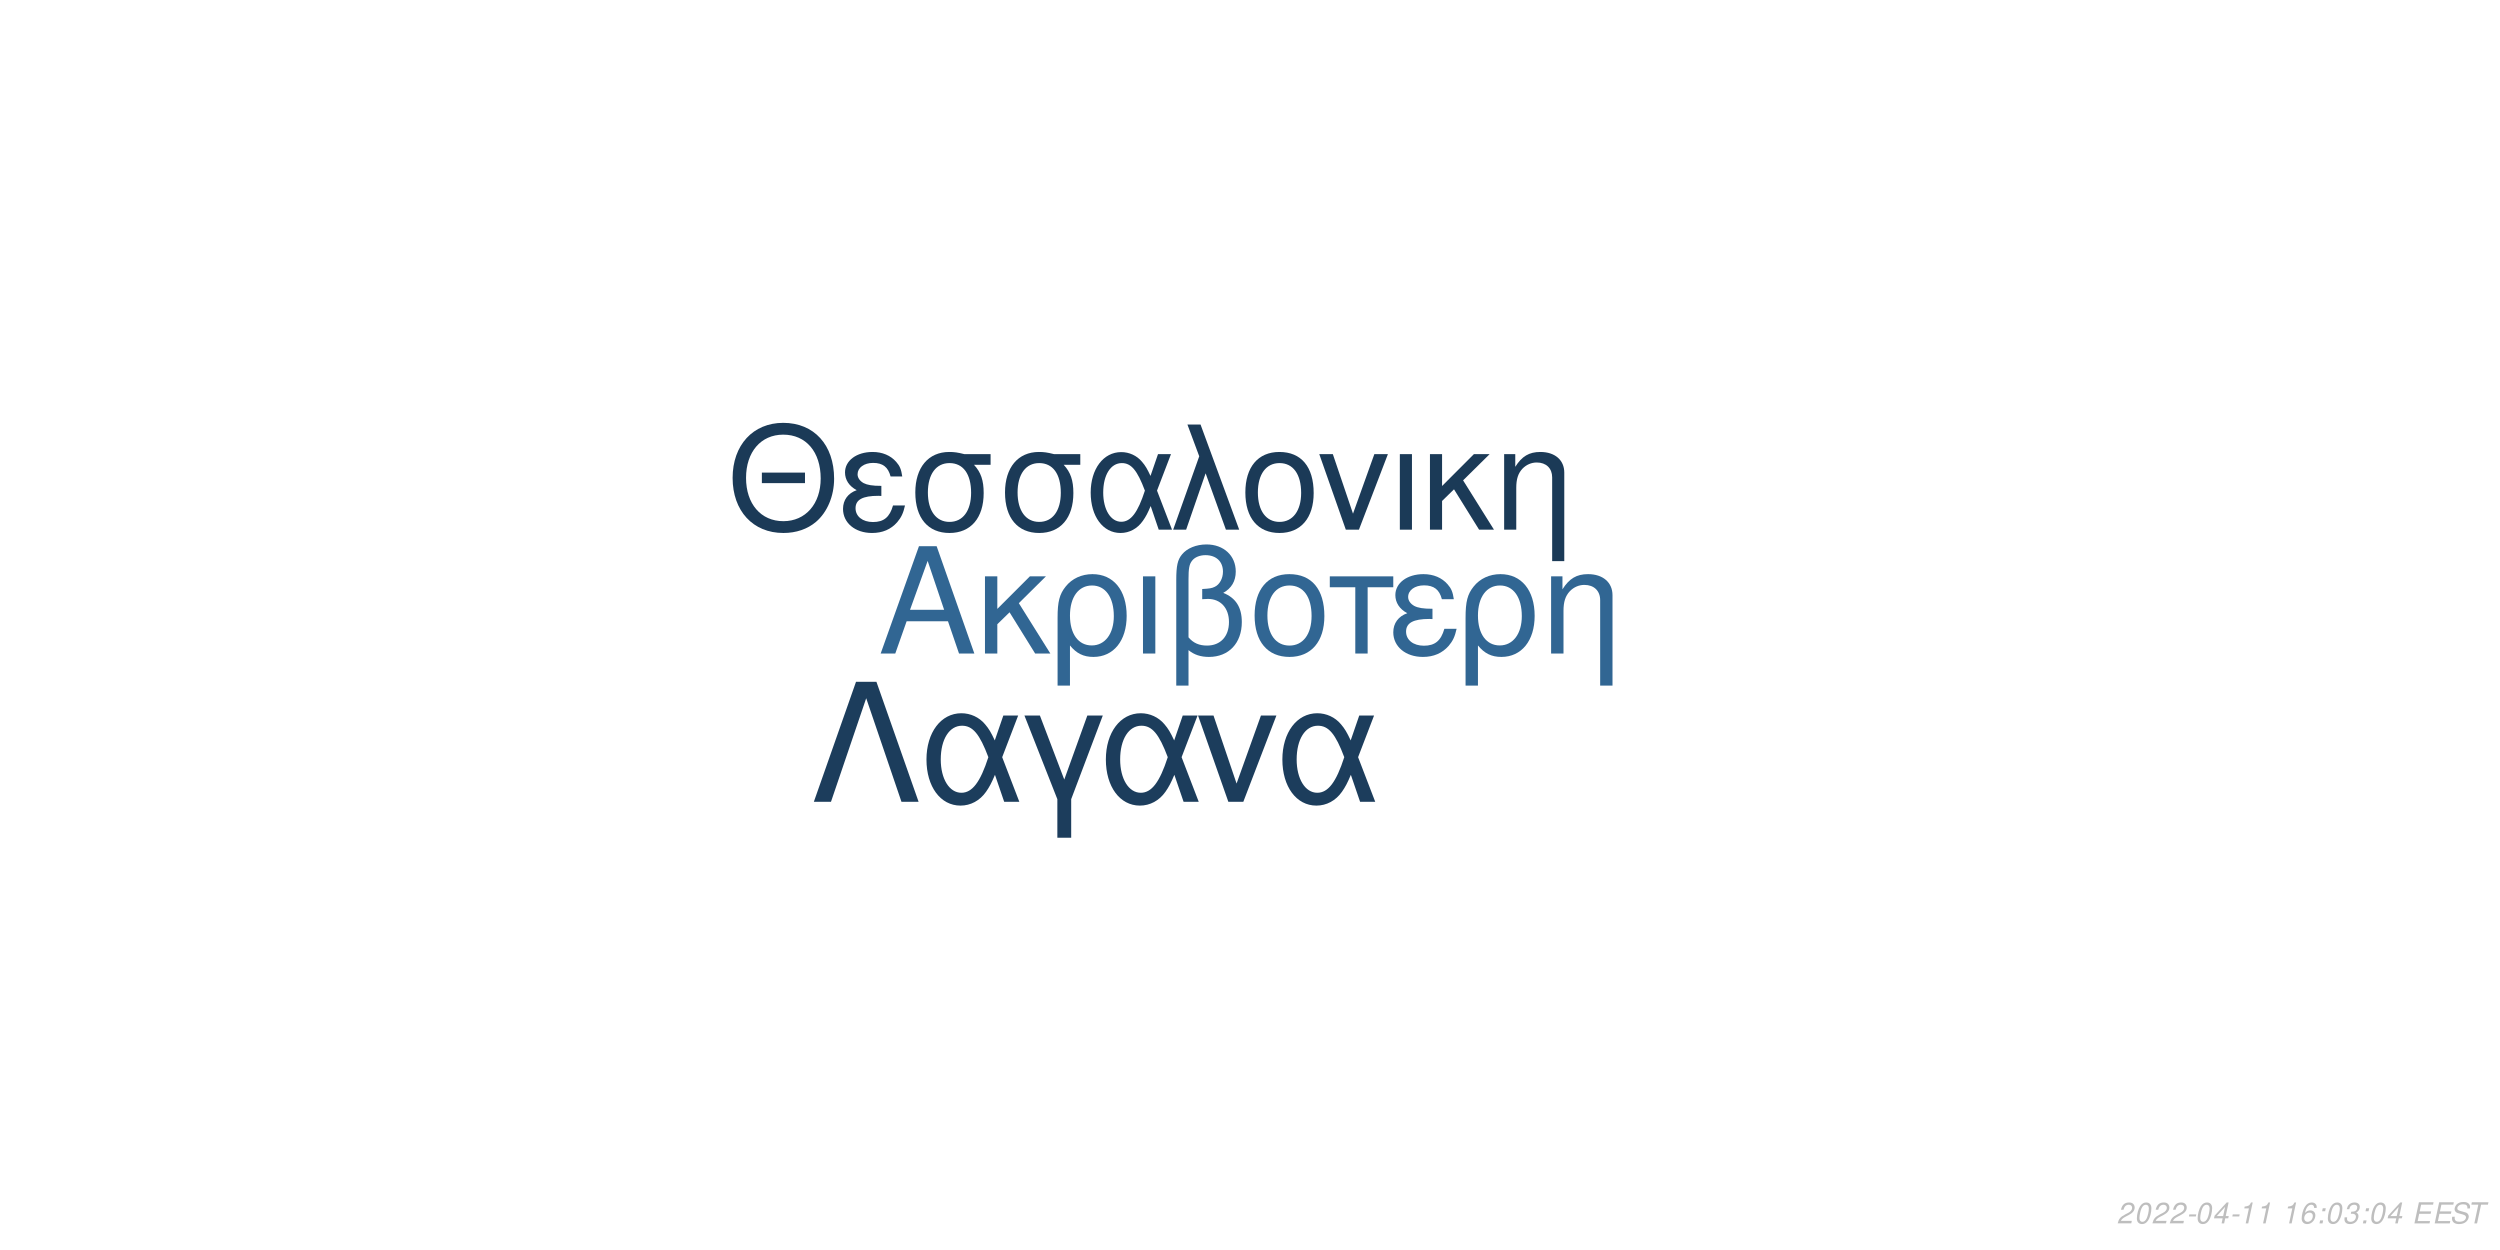
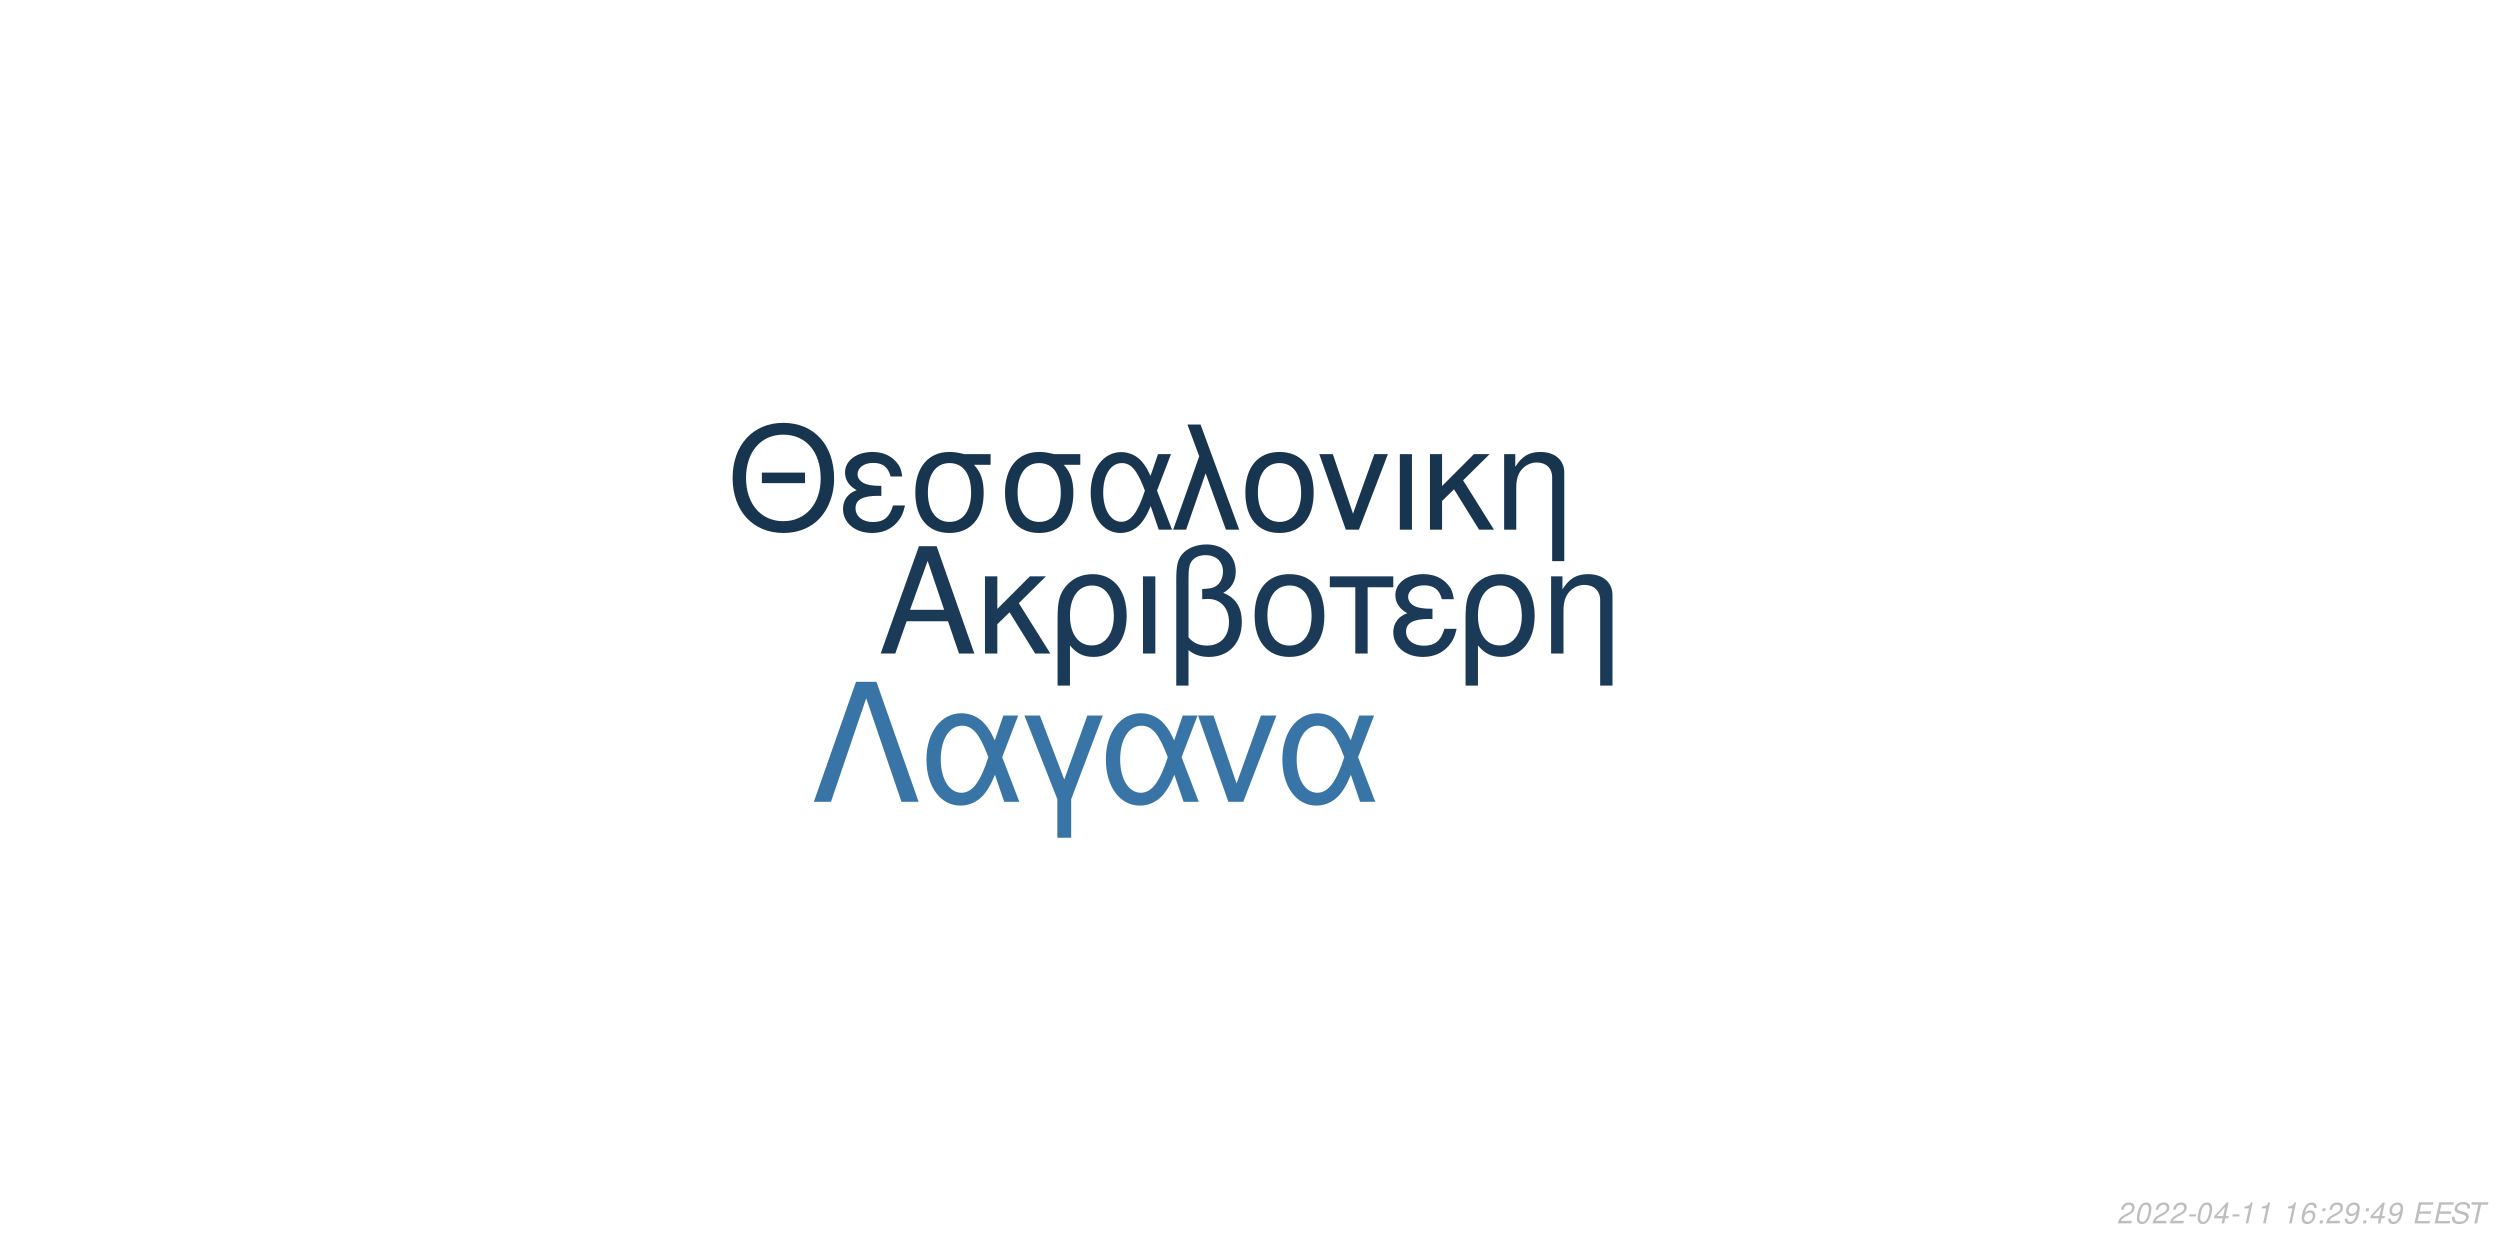
<svg xmlns="http://www.w3.org/2000/svg" xmlns:xlink="http://www.w3.org/1999/xlink" width="864pt" height="432pt" viewBox="0 0 864 432" version="1.1">
  <defs>
    <g>
      <symbol overflow="visible" id="glyph0-0">
        <path style="stroke:none;" d="" />
      </symbol>
      <symbol overflow="visible" id="glyph0-1">
        <path style="stroke:none;" d="M 24.125 -11.141 L 27.938 0 L 33.234 0 L 20.203 -37.094 L 14.094 -37.094 L 0.859 0 L 5.906 0 L 9.828 -11.141 Z M 22.797 -15.109 L 11 -15.109 L 17.094 -32.016 Z M 22.797 -15.109 " />
      </symbol>
      <symbol overflow="visible" id="glyph0-2">
        <path style="stroke:none;" d="M 7.172 -15.422 L 7.172 -26.672 L 2.906 -26.672 L 2.906 0 L 7.172 0 L 7.172 -10.125 L 11.406 -14.25 L 20.25 0 L 25.5 0 L 14.609 -17.406 L 23.969 -26.672 L 18.422 -26.672 Z M 7.172 -15.422 " />
      </symbol>
      <symbol overflow="visible" id="glyph0-3">
        <path style="stroke:none;" d="M 3 11.094 L 7.281 11.094 L 7.281 -2.797 C 9.516 -0.047 11.953 1.172 15.375 1.172 C 22.344 1.172 26.875 -4.422 26.875 -13.031 C 26.875 -21.891 22.297 -27.438 15.062 -27.438 C 11.297 -27.438 7.984 -25.906 5.797 -23.156 C 3.672 -20.516 3 -17.969 3 -12.359 Z M 14.906 -23.516 C 19.547 -23.516 22.438 -19.438 22.438 -12.922 C 22.438 -6.812 19.391 -2.797 14.812 -2.797 C 10.172 -2.797 7.281 -6.766 7.281 -13.125 C 7.281 -19.484 10.234 -23.516 14.906 -23.516 Z M 14.906 -23.516 " />
      </symbol>
      <symbol overflow="visible" id="glyph0-4">
        <path style="stroke:none;" d="M 3.516 0 L 7.781 0 L 7.781 -26.672 L 3.516 -26.672 Z M 3.516 0 " />
      </symbol>
      <symbol overflow="visible" id="glyph0-5">
        <path style="stroke:none;" d="M 4.016 11.094 L 8.25 11.094 L 8.25 -1.172 C 10.172 0.406 12.422 1.172 15.312 1.172 C 22.188 1.172 26.672 -3.609 26.672 -10.891 C 26.672 -15.984 24.578 -19.234 20.25 -20.969 C 23.109 -22.547 24.578 -25.031 24.578 -28.344 C 24.578 -33.844 20.406 -37.703 14.453 -37.703 C 10.938 -37.703 7.734 -36.391 6 -34.25 C 4.484 -32.422 4.016 -30.328 4.016 -25.391 Z M 8.25 -25.656 C 8.25 -29.359 8.5 -30.844 9.469 -32.062 C 10.375 -33.281 12.156 -34 14.094 -34 C 17.812 -34 20.156 -31.812 20.156 -28.297 C 20.156 -25.953 18.984 -23.812 17.297 -23.047 C 16.281 -22.547 15.469 -22.438 12.984 -22.297 L 12.984 -18.781 C 13.734 -18.828 14.344 -18.875 14.969 -18.875 C 19.344 -18.875 22.234 -15.719 22.234 -10.891 C 22.234 -5.906 19.281 -2.75 14.656 -2.75 C 11.953 -2.75 9.922 -3.609 8.25 -5.594 Z M 8.25 -25.656 " />
      </symbol>
      <symbol overflow="visible" id="glyph0-6">
        <path style="stroke:none;" d="M 14.094 -27.438 C 6.562 -27.438 2.094 -22.094 2.094 -13.125 C 2.094 -4.125 6.562 1.172 14.141 1.172 C 21.672 1.172 26.203 -4.172 26.203 -12.922 C 26.203 -22.188 21.828 -27.438 14.094 -27.438 Z M 14.141 -23.516 C 18.938 -23.516 21.781 -19.594 21.781 -12.984 C 21.781 -6.672 18.828 -2.75 14.141 -2.75 C 9.422 -2.75 6.516 -6.672 6.516 -13.125 C 6.516 -19.594 9.422 -23.516 14.141 -23.516 Z M 14.141 -23.516 " />
      </symbol>
      <symbol overflow="visible" id="glyph0-7">
        <path style="stroke:none;" d="M 7.891 0 L 12.156 0 L 12.156 -22.906 L 21.016 -22.906 L 21.016 -26.672 L -0.922 -26.672 L -0.922 -22.906 L 7.891 -22.906 Z M 7.891 0 " />
      </symbol>
      <symbol overflow="visible" id="glyph0-8">
        <path style="stroke:none;" d="M 14.562 -15.469 C 11.344 -15.469 9.562 -15.781 8.297 -16.438 C 6.922 -17.203 6.156 -18.328 6.156 -19.547 C 6.156 -21.891 8.453 -23.562 11.656 -23.562 C 15.062 -23.562 16.953 -22.094 17.812 -18.781 L 21.938 -18.781 C 21.578 -21.266 21.062 -22.5 19.797 -23.922 C 17.812 -26.203 14.906 -27.438 11.453 -27.438 C 5.797 -27.438 1.734 -24.375 1.734 -20.203 C 1.734 -17.609 3.156 -15.375 5.859 -13.938 C 2.797 -12.875 1.016 -10.484 1.016 -7.328 C 1.016 -2.391 5.297 1.172 11.25 1.172 C 14.969 1.172 17.906 -0.109 20.156 -2.641 C 21.578 -4.328 22.297 -5.797 22.906 -8.547 L 18.672 -8.547 C 17.5 -4.422 15.422 -2.703 11.609 -2.703 C 7.938 -2.703 5.438 -4.688 5.438 -7.578 C 5.438 -10.578 7.938 -11.953 13.484 -11.953 C 13.641 -11.953 14.094 -11.953 14.562 -11.906 Z M 14.562 -15.469 " />
      </symbol>
      <symbol overflow="visible" id="glyph0-9">
        <path style="stroke:none;" d="M 3.562 -26.672 L 3.562 0 L 7.844 0 L 7.844 -14.703 C 7.844 -17.906 8.5 -19.891 10.031 -21.531 C 11.406 -22.953 13.188 -23.719 15.062 -23.719 C 18.375 -23.719 20.516 -21.672 20.516 -18.469 L 20.516 11.094 L 24.781 11.094 L 24.781 -20.156 C 24.781 -24.578 21.469 -27.438 16.328 -27.438 C 12.359 -27.438 9.828 -25.906 7.484 -22.188 L 7.484 -26.672 Z M 3.562 -26.672 " />
      </symbol>
      <symbol overflow="visible" id="glyph1-0">
        <path style="stroke:none;" d="" />
      </symbol>
      <symbol overflow="visible" id="glyph1-1">
        <path style="stroke:none;" d="M 26.859 -19.734 L 11.953 -19.734 L 11.953 -16.094 L 26.859 -16.094 Z M 19.328 -36.922 C 8.922 -36.922 1.844 -29.25 1.844 -17.891 C 1.844 -6.484 8.875 1.141 19.391 1.141 C 23.812 1.141 27.703 -0.203 30.641 -2.688 C 34.578 -6.031 36.922 -11.656 36.922 -17.594 C 36.922 -29.297 30 -36.922 19.328 -36.922 Z M 19.328 -32.844 C 27.203 -32.844 32.281 -26.906 32.281 -17.688 C 32.281 -8.922 27.062 -2.938 19.391 -2.938 C 11.609 -2.938 6.484 -8.922 6.484 -17.891 C 6.484 -26.859 11.609 -32.844 19.328 -32.844 Z M 19.328 -32.844 " />
      </symbol>
      <symbol overflow="visible" id="glyph1-2">
        <path style="stroke:none;" d="M 14.25 -15.141 C 11.109 -15.141 9.375 -15.453 8.125 -16.094 C 6.781 -16.844 6.031 -17.938 6.031 -19.141 C 6.031 -21.422 8.266 -23.078 11.406 -23.078 C 14.75 -23.078 16.594 -21.625 17.438 -18.391 L 21.469 -18.391 C 21.125 -20.828 20.625 -22.031 19.391 -23.422 C 17.438 -25.656 14.594 -26.859 11.219 -26.859 C 5.688 -26.859 1.688 -23.875 1.688 -19.781 C 1.688 -17.234 3.094 -15.047 5.734 -13.656 C 2.734 -12.609 1 -10.266 1 -7.172 C 1 -2.344 5.188 1.141 11.016 1.141 C 14.656 1.141 17.547 -0.094 19.734 -2.594 C 21.125 -4.234 21.828 -5.688 22.422 -8.375 L 18.281 -8.375 C 17.141 -4.328 15.094 -2.641 11.359 -2.641 C 7.766 -2.641 5.328 -4.578 5.328 -7.422 C 5.328 -10.359 7.766 -11.703 13.203 -11.703 C 13.359 -11.703 13.797 -11.703 14.25 -11.656 Z M 14.25 -15.141 " />
      </symbol>
      <symbol overflow="visible" id="glyph1-3">
        <path style="stroke:none;" d="M 29 -26.109 L 19.938 -26.109 C 17.594 -26.703 16.438 -26.859 14.703 -26.859 C 7.469 -26.859 2.984 -21.469 2.984 -12.859 C 2.984 -4.031 7.375 1.141 14.797 1.141 C 22.172 1.141 26.609 -4.078 26.609 -12.656 C 26.609 -17.047 25.656 -19.828 23.266 -22.422 L 29 -22.422 Z M 14.797 -23.016 C 19.531 -23.016 22.266 -19.234 22.266 -12.75 C 22.266 -6.531 19.438 -2.688 14.797 -2.688 C 10.172 -2.688 7.328 -6.531 7.328 -12.859 C 7.328 -19.188 10.172 -23.016 14.797 -23.016 Z M 14.797 -23.016 " />
      </symbol>
      <symbol overflow="visible" id="glyph1-4">
        <path style="stroke:none;" d="M 29.344 -26.109 L 24.859 -26.109 L 22.266 -18.578 C 21.125 -21.031 20.484 -22.125 19.328 -23.469 C 17.547 -25.609 14.906 -26.812 12.156 -26.812 C 5.984 -26.812 1.594 -20.984 1.594 -12.812 C 1.594 -4.578 5.828 1.141 11.906 1.141 C 14.953 1.141 17.734 -0.344 19.625 -3.047 C 20.672 -4.531 21.281 -5.688 22.328 -8.172 L 25.109 0 L 29.703 0 L 24.516 -13.5 Z M 20.328 -13.5 C 17.891 -5.922 15.453 -2.734 12.156 -2.734 C 8.516 -2.734 5.922 -6.922 5.922 -12.812 C 5.922 -18.938 8.516 -23.016 12.359 -23.016 C 15.594 -23.016 17.688 -20.531 20.328 -13.5 Z M 20.328 -13.5 " />
      </symbol>
      <symbol overflow="visible" id="glyph1-5">
        <path style="stroke:none;" d="M 1.094 0 L 5.578 0 L 12.312 -19.484 L 19.328 0 L 23.922 0 L 10.562 -36.328 L 6.031 -36.328 L 10.109 -25.359 Z M 1.094 0 " />
      </symbol>
      <symbol overflow="visible" id="glyph1-6">
        <path style="stroke:none;" d="M 13.797 -26.859 C 6.422 -26.859 2.047 -21.625 2.047 -12.859 C 2.047 -4.031 6.422 1.141 13.859 1.141 C 21.234 1.141 25.656 -4.078 25.656 -12.656 C 25.656 -21.719 21.375 -26.859 13.797 -26.859 Z M 13.859 -23.016 C 18.531 -23.016 21.328 -19.188 21.328 -12.703 C 21.328 -6.531 18.438 -2.688 13.859 -2.688 C 9.219 -2.688 6.375 -6.531 6.375 -12.859 C 6.375 -19.188 9.219 -23.016 13.859 -23.016 Z M 13.859 -23.016 " />
      </symbol>
      <symbol overflow="visible" id="glyph1-7">
        <path style="stroke:none;" d="M 14.297 0 L 24.312 -26.109 L 19.625 -26.109 L 12.25 -5.531 L 5.281 -26.109 L 0.594 -26.109 L 9.766 0 Z M 14.297 0 " />
      </symbol>
      <symbol overflow="visible" id="glyph1-8">
        <path style="stroke:none;" d="M 3.438 0 L 7.625 0 L 7.625 -26.109 L 3.438 -26.109 Z M 3.438 0 " />
      </symbol>
      <symbol overflow="visible" id="glyph1-9">
        <path style="stroke:none;" d="M 7.031 -15.094 L 7.031 -26.109 L 2.844 -26.109 L 2.844 0 L 7.031 0 L 7.031 -9.922 L 11.156 -13.953 L 19.828 0 L 24.969 0 L 14.297 -17.047 L 23.469 -26.109 L 18.031 -26.109 Z M 7.031 -15.094 " />
      </symbol>
      <symbol overflow="visible" id="glyph1-10">
        <path style="stroke:none;" d="M 3.484 -26.109 L 3.484 0 L 7.672 0 L 7.672 -14.406 C 7.672 -17.547 8.328 -19.484 9.812 -21.078 C 11.156 -22.469 12.906 -23.219 14.75 -23.219 C 17.984 -23.219 20.078 -21.234 20.078 -18.094 L 20.078 10.859 L 24.266 10.859 L 24.266 -19.734 C 24.266 -24.062 21.031 -26.859 16 -26.859 C 12.109 -26.859 9.609 -25.359 7.328 -21.719 L 7.328 -26.109 Z M 3.484 -26.109 " />
      </symbol>
      <symbol overflow="visible" id="glyph2-0">
        <path style="stroke:none;" d="" />
      </symbol>
      <symbol overflow="visible" id="glyph2-1">
        <path style="stroke:none;" d="M 22.531 -41.484 L 15.484 -41.484 L 0.906 0 L 6.828 0 L 19 -35.797 L 31.188 0 L 37.109 0 Z M 22.531 -41.484 " />
      </symbol>
      <symbol overflow="visible" id="glyph2-2">
        <path style="stroke:none;" d="M 33.516 -29.812 L 28.391 -29.812 L 25.438 -21.219 C 24.125 -24.016 23.391 -25.266 22.078 -26.797 C 20.031 -29.25 17.016 -30.609 13.891 -30.609 C 6.828 -30.609 1.828 -23.953 1.828 -14.625 C 1.828 -5.234 6.656 1.312 13.594 1.312 C 17.078 1.312 20.266 -0.391 22.422 -3.469 C 23.609 -5.172 24.297 -6.484 25.5 -9.328 L 28.688 0 L 33.922 0 L 28 -15.422 Z M 23.219 -15.422 C 20.422 -6.766 17.641 -3.125 13.891 -3.125 C 9.734 -3.125 6.766 -7.906 6.766 -14.625 C 6.766 -21.625 9.734 -26.297 14.109 -26.297 C 17.812 -26.297 20.203 -23.453 23.219 -15.422 Z M 23.219 -15.422 " />
      </symbol>
      <symbol overflow="visible" id="glyph2-3">
        <path style="stroke:none;" d="M 12.062 12.406 L 16.844 12.406 L 16.844 -0.906 L 27.766 -29.812 L 22.422 -29.812 L 14.453 -7.688 L 6.031 -29.812 L 0.688 -29.812 L 12.062 -0.906 Z M 12.062 12.406 " />
      </symbol>
      <symbol overflow="visible" id="glyph2-4">
        <path style="stroke:none;" d="M 16.328 0 L 27.766 -29.812 L 22.422 -29.812 L 14 -6.312 L 6.031 -29.812 L 0.688 -29.812 L 11.156 0 Z M 16.328 0 " />
      </symbol>
      <symbol overflow="visible" id="glyph3-0">
        <path style="stroke:none;" d="" />
      </symbol>
      <symbol overflow="visible" id="glyph3-1">
        <path style="stroke:none;" d="M 5.234 -0.875 L 1.469 -0.875 C 1.641 -1.375 2.203 -1.891 3.109 -2.344 L 4.234 -2.938 C 5.562 -3.625 6.219 -4.469 6.219 -5.484 C 6.219 -5.938 6.062 -6.359 5.797 -6.656 C 5.469 -7.047 4.984 -7.234 4.312 -7.234 C 2.766 -7.234 1.891 -6.453 1.484 -4.734 L 2.375 -4.734 C 2.484 -5.188 2.609 -5.484 2.797 -5.75 C 3.094 -6.203 3.609 -6.453 4.188 -6.453 C 4.891 -6.453 5.344 -6.031 5.344 -5.375 C 5.344 -4.703 4.859 -4.094 4.016 -3.656 L 2.984 -3.125 C 1.234 -2.188 0.797 -1.656 0.344 -0.016 L 5.047 -0.016 Z M 5.234 -0.875 " />
      </symbol>
      <symbol overflow="visible" id="glyph3-2">
        <path style="stroke:none;" d="M 4.203 -7.234 C 3.375 -7.234 2.688 -6.812 2.125 -5.984 C 1.484 -5.047 0.984 -3.188 0.984 -1.734 C 0.984 -1.109 1.172 -0.562 1.484 -0.266 C 1.797 0.047 2.281 0.234 2.766 0.234 C 3.625 0.234 4.281 -0.156 4.859 -1.016 C 5.516 -1.953 6 -3.797 6 -5.266 C 6 -6.5 5.328 -7.234 4.203 -7.234 Z M 4.094 -6.453 C 4.734 -6.453 5.125 -5.984 5.125 -5.156 C 5.125 -4.203 4.781 -2.625 4.406 -1.812 C 3.984 -0.938 3.516 -0.547 2.875 -0.547 C 2.25 -0.547 1.875 -1.031 1.875 -1.828 C 1.875 -2.797 2.203 -4.344 2.594 -5.203 C 2.984 -6.047 3.453 -6.453 4.094 -6.453 Z M 4.094 -6.453 " />
      </symbol>
      <symbol overflow="visible" id="glyph3-3">
        <path style="stroke:none;" d="M 3.516 -3.125 L 1.125 -3.125 L 0.969 -2.406 L 3.359 -2.406 Z M 3.516 -3.125 " />
      </symbol>
      <symbol overflow="visible" id="glyph3-4">
        <path style="stroke:none;" d="M 3.625 -1.75 L 3.266 0 L 4.141 0 L 4.516 -1.75 L 5.562 -1.75 L 5.734 -2.531 L 4.688 -2.531 L 5.688 -7.234 L 5.016 -7.234 L 0.844 -2.672 L 0.641 -1.75 Z M 3.797 -2.531 L 1.594 -2.531 L 4.469 -5.703 Z M 3.797 -2.531 " />
      </symbol>
      <symbol overflow="visible" id="glyph3-5">
        <path style="stroke:none;" d="M 3.703 -5.188 L 2.594 0 L 3.469 0 L 5.016 -7.234 L 4.438 -7.234 C 3.906 -6.156 3.688 -6.016 2.234 -5.812 L 2.109 -5.188 Z M 3.703 -5.188 " />
      </symbol>
      <symbol overflow="visible" id="glyph3-6">
        <path style="stroke:none;" d="" />
      </symbol>
      <symbol overflow="visible" id="glyph3-7">
        <path style="stroke:none;" d="M 6.125 -5.344 L 6.141 -5.625 C 6.141 -6.609 5.453 -7.234 4.391 -7.234 C 3.438 -7.234 2.641 -6.719 2.016 -5.703 C 1.422 -4.781 0.938 -2.953 0.938 -1.688 C 0.938 -0.516 1.688 0.234 2.859 0.234 C 3.703 0.234 4.438 -0.156 5 -0.875 C 5.406 -1.422 5.672 -2.156 5.672 -2.766 C 5.672 -3.812 4.969 -4.5 3.906 -4.5 C 3.234 -4.5 2.672 -4.234 2.094 -3.625 C 2.406 -5.375 3.234 -6.453 4.25 -6.453 C 4.703 -6.453 5.062 -6.234 5.172 -5.844 C 5.203 -5.719 5.234 -5.578 5.25 -5.344 Z M 3.656 -3.734 C 4.344 -3.734 4.797 -3.281 4.797 -2.625 C 4.797 -1.469 3.984 -0.547 2.984 -0.547 C 2.297 -0.547 1.812 -1.047 1.812 -1.766 C 1.812 -2.859 2.625 -3.734 3.656 -3.734 Z M 3.656 -3.734 " />
      </symbol>
      <symbol overflow="visible" id="glyph3-8">
        <path style="stroke:none;" d="M 2.359 -1.031 L 1.312 -1.031 L 1.094 0 L 2.141 0 Z M 3.266 -5.234 L 2.219 -5.234 L 2 -4.203 L 3.047 -4.203 Z M 3.266 -5.234 " />
      </symbol>
      <symbol overflow="visible" id="glyph3-9">
-         <path style="stroke:none;" d="M 2.922 -3.312 C 3.125 -3.344 3.234 -3.344 3.375 -3.344 C 4.203 -3.344 4.688 -3 4.688 -2.406 C 4.688 -1.312 3.906 -0.547 2.781 -0.547 C 2.047 -0.547 1.594 -0.938 1.594 -1.562 C 1.594 -1.719 1.609 -1.844 1.656 -2.094 L 0.766 -2.094 C 0.734 -1.797 0.719 -1.641 0.719 -1.469 C 0.719 -0.375 1.406 0.234 2.641 0.234 C 3.547 0.234 4.297 -0.078 4.812 -0.656 C 5.266 -1.156 5.562 -1.875 5.562 -2.547 C 5.562 -3.125 5.344 -3.453 4.797 -3.734 C 5.641 -4.234 6.016 -4.844 6.016 -5.734 C 6.016 -6.656 5.312 -7.234 4.203 -7.234 C 3.375 -7.234 2.672 -6.938 2.188 -6.375 C 1.891 -6.031 1.703 -5.641 1.516 -4.906 L 2.391 -4.906 C 2.5 -5.359 2.594 -5.594 2.734 -5.812 C 3.047 -6.234 3.516 -6.453 4.078 -6.453 C 4.734 -6.453 5.141 -6.125 5.141 -5.578 C 5.141 -5.188 5.016 -4.797 4.797 -4.547 C 4.516 -4.234 4 -4.062 3.266 -4.062 L 3.078 -4.062 Z M 2.922 -3.312 " />
+         <path style="stroke:none;" d="M 0.844 -1.656 C 0.844 -1.547 0.844 -1.438 0.844 -1.375 C 0.844 -0.406 1.531 0.234 2.578 0.234 C 3.203 0.234 3.766 0.016 4.297 -0.438 C 4.938 -1 5.312 -1.656 5.594 -2.719 C 5.844 -3.672 6.016 -4.766 6.016 -5.375 C 6.016 -5.844 5.844 -6.328 5.547 -6.656 C 5.203 -7.031 4.703 -7.234 4.062 -7.234 C 2.516 -7.234 1.297 -5.938 1.297 -4.266 C 1.297 -3.203 1.984 -2.547 3.047 -2.547 C 3.484 -2.547 3.953 -2.672 4.281 -2.891 C 4.406 -2.984 4.547 -3.078 4.828 -3.344 C 4.438 -1.484 3.703 -0.547 2.703 -0.547 C 2.109 -0.547 1.719 -0.938 1.719 -1.547 L 1.719 -1.656 Z M 3.953 -6.453 C 4.625 -6.453 5.141 -5.953 5.141 -5.281 C 5.141 -4.188 4.312 -3.312 3.297 -3.312 C 2.594 -3.312 2.172 -3.734 2.172 -4.453 C 2.172 -5.562 2.984 -6.453 3.953 -6.453 Z M 3.953 -6.453 " />
      </symbol>
      <symbol overflow="visible" id="glyph3-10">
        <path style="stroke:none;" d="M 2.547 -3.312 L 6.5 -3.312 L 6.688 -4.141 L 2.719 -4.141 L 3.219 -6.469 L 7.344 -6.469 L 7.516 -7.297 L 2.453 -7.297 L 0.906 0 L 6.125 0 L 6.297 -0.812 L 2.016 -0.812 Z M 2.547 -3.312 " />
      </symbol>
      <symbol overflow="visible" id="glyph3-11">
        <path style="stroke:none;" d="M 7.062 -5.156 C 7.125 -5.438 7.141 -5.562 7.141 -5.703 C 7.141 -6.156 6.938 -6.594 6.594 -6.891 C 6.188 -7.25 5.656 -7.406 4.875 -7.406 C 3.844 -7.406 3.047 -7.125 2.5 -6.562 C 2.094 -6.141 1.781 -5.438 1.781 -4.922 C 1.781 -4.297 2.219 -3.766 2.891 -3.562 L 4.594 -3.094 C 5.406 -2.859 5.734 -2.578 5.734 -2.094 C 5.734 -1.781 5.547 -1.406 5.266 -1.141 C 4.844 -0.766 4.266 -0.578 3.453 -0.578 C 2.328 -0.578 1.812 -0.984 1.812 -1.906 C 1.812 -2.047 1.812 -2.125 1.844 -2.312 L 0.984 -2.312 C 0.906 -2.062 0.891 -1.906 0.891 -1.688 C 0.891 -0.484 1.797 0.234 3.297 0.234 C 4.359 0.234 5.234 -0.062 5.812 -0.609 C 6.344 -1.078 6.688 -1.797 6.688 -2.375 C 6.688 -2.641 6.609 -2.906 6.453 -3.156 C 6.234 -3.5 5.938 -3.703 5.469 -3.828 L 3.75 -4.312 C 2.984 -4.547 2.734 -4.734 2.734 -5.188 C 2.734 -5.547 2.875 -5.844 3.188 -6.109 C 3.547 -6.438 4.031 -6.594 4.703 -6.594 C 5.266 -6.594 5.688 -6.484 5.906 -6.297 C 6.094 -6.125 6.219 -5.797 6.219 -5.516 C 6.219 -5.422 6.203 -5.344 6.188 -5.156 Z M 7.062 -5.156 " />
      </symbol>
      <symbol overflow="visible" id="glyph3-12">
        <path style="stroke:none;" d="M 4.938 -6.469 L 7.312 -6.469 L 7.484 -7.297 L 1.75 -7.297 L 1.578 -6.469 L 3.984 -6.469 L 2.609 0 L 3.547 0 Z M 4.938 -6.469 " />
      </symbol>
    </g>
  </defs>
  <g id="surface1">
    <rect x="0" y="0" width="864" height="432" style="fill:rgb(100%,100%,100%);fill-opacity:1;stroke:none;" />
-     <g style="fill:rgb(19.216%,40%,57.647%);fill-opacity:1;">
+     <g style="fill:rgb(10.196%,22.745%,34.118%);fill-opacity:1;">
      <use xlink:href="#glyph0-1" x="303.5" y="225.861" />
      <use xlink:href="#glyph0-2" x="337.5" y="225.861" />
      <use xlink:href="#glyph0-3" x="362.5" y="225.861" />
      <use xlink:href="#glyph0-4" x="391.5" y="225.861" />
      <use xlink:href="#glyph0-5" x="402.5" y="225.861" />
      <use xlink:href="#glyph0-6" x="431.5" y="225.861" />
      <use xlink:href="#glyph0-7" x="460.5" y="225.861" />
      <use xlink:href="#glyph0-8" x="480.5" y="225.861" />
      <use xlink:href="#glyph0-3" x="503.5" y="225.861" />
      <use xlink:href="#glyph0-9" x="532.5" y="225.861" />
    </g>
-     <g style="fill:rgb(10.588%,22.745%,34.118%);fill-opacity:1;">
+     <g style="fill:rgb(9.412%,20.784%,31.373%);fill-opacity:1;">
      <use xlink:href="#glyph1-1" x="251.348" y="183.058" />
      <use xlink:href="#glyph1-2" x="290.348" y="183.058" />
      <use xlink:href="#glyph1-3" x="313.348" y="183.058" />
      <use xlink:href="#glyph1-3" x="344.348" y="183.058" />
      <use xlink:href="#glyph1-4" x="375.348" y="183.058" />
      <use xlink:href="#glyph1-5" x="404.348" y="183.058" />
      <use xlink:href="#glyph1-6" x="428.348" y="183.058" />
      <use xlink:href="#glyph1-7" x="455.348" y="183.058" />
      <use xlink:href="#glyph1-8" x="480.348" y="183.058" />
      <use xlink:href="#glyph1-9" x="491.348" y="183.058" />
      <use xlink:href="#glyph1-10" x="516.348" y="183.058" />
    </g>
-     <g style="fill:rgb(10.98%,23.922%,36.078%);fill-opacity:1;">
+     <g style="fill:rgb(21.961%,45.49%,64.706%);fill-opacity:1;">
      <use xlink:href="#glyph2-1" x="280.359" y="277.105" />
      <use xlink:href="#glyph2-2" x="318.359" y="277.105" />
      <use xlink:href="#glyph2-3" x="353.359" y="277.105" />
      <use xlink:href="#glyph2-2" x="380.359" y="277.105" />
      <use xlink:href="#glyph2-4" x="413.359" y="277.105" />
      <use xlink:href="#glyph2-2" x="441.359" y="277.105" />
    </g>
    <g style="fill:rgb(74.51%,74.51%,74.51%);fill-opacity:1;">
      <use xlink:href="#glyph3-1" x="731.52" y="422.81" />
      <use xlink:href="#glyph3-2" x="737.52" y="422.81" />
      <use xlink:href="#glyph3-1" x="743.52" y="422.81" />
      <use xlink:href="#glyph3-1" x="749.52" y="422.81" />
      <use xlink:href="#glyph3-3" x="755.52" y="422.81" />
      <use xlink:href="#glyph3-2" x="758.52" y="422.81" />
      <use xlink:href="#glyph3-4" x="764.52" y="422.81" />
      <use xlink:href="#glyph3-3" x="770.52" y="422.81" />
      <use xlink:href="#glyph3-5" x="773.52" y="422.81" />
      <use xlink:href="#glyph3-5" x="779.52" y="422.81" />
      <use xlink:href="#glyph3-6" x="785.52" y="422.81" />
      <use xlink:href="#glyph3-5" x="788.52" y="422.81" />
      <use xlink:href="#glyph3-7" x="794.52" y="422.81" />
      <use xlink:href="#glyph3-8" x="800.52" y="422.81" />
-       <use xlink:href="#glyph3-2" x="803.52" y="422.81" />
+       <use xlink:href="#glyph3-1" x="803.52" y="422.81" />
      <use xlink:href="#glyph3-9" x="809.52" y="422.81" />
      <use xlink:href="#glyph3-8" x="815.52" y="422.81" />
-       <use xlink:href="#glyph3-2" x="818.52" y="422.81" />
-       <use xlink:href="#glyph3-4" x="824.52" y="422.81" />
+       <use xlink:href="#glyph3-4" x="818.52" y="422.81" />
+       <use xlink:href="#glyph3-9" x="824.52" y="422.81" />
      <use xlink:href="#glyph3-6" x="830.52" y="422.81" />
      <use xlink:href="#glyph3-10" x="833.52" y="422.81" />
      <use xlink:href="#glyph3-10" x="840.52" y="422.81" />
      <use xlink:href="#glyph3-11" x="846.52" y="422.81" />
      <use xlink:href="#glyph3-12" x="852.52" y="422.81" />
    </g>
  </g>
</svg>
